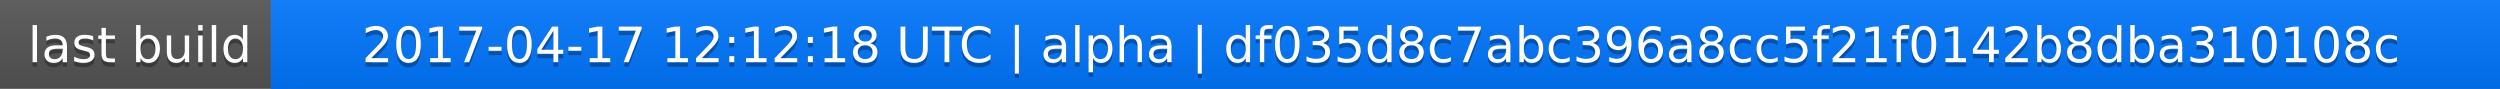
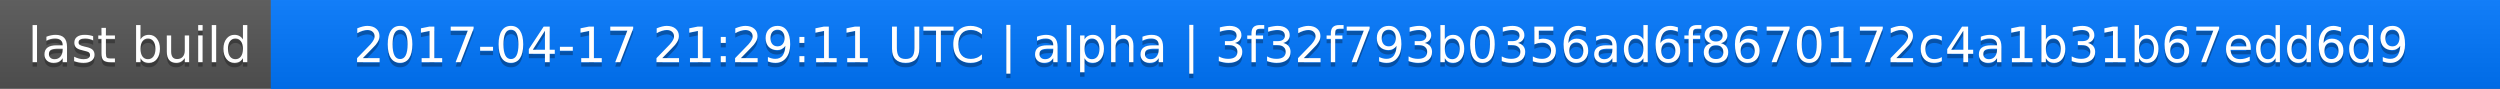
<svg xmlns="http://www.w3.org/2000/svg" width="563" height="20">
  <linearGradient id="a" x2="0" y2="100%">
    <stop offset="0" stop-color="#bbb" stop-opacity=".1" />
    <stop offset="1" stop-opacity=".1" />
  </linearGradient>
  <rect rx="0" width="563" height="20" fill="#555" />
  <rect rx="0" x="61" width="502" height="20" fill="#07f" />
  <path fill="#07f" d="M61 0h4v20h-4z" />
  <rect rx="0" width="563" height="20" fill="url(#a)" />
  <g fill="#fff" text-anchor="middle" font-family="DejaVu Sans,Verdana,Geneva,sans-serif" font-size="11">
    <text x="31.5" y="15" fill="#010101" fill-opacity=".3">last build</text>
    <text x="31.5" y="14">last build</text>
-     <text x="311" y="15" fill="#010101" fill-opacity=".3">2017-04-17 12:12:18 UTC | alpha | df035d8c7abc396a8cc5f21f0142b8dba310108c</text>
-     <text x="311" y="14">2017-04-17 12:12:18 UTC | alpha | df035d8c7abc396a8cc5f21f0142b8dba310108c</text>
+     <text x="311" y="15" fill="#010101" fill-opacity=".3">2017-04-17 21:29:11 UTC | alpha | 3f32f793b0356ad6f8670172c4a1b31b67edd6d9</text>
+     <text x="311" y="14">2017-04-17 21:29:11 UTC | alpha | 3f32f793b0356ad6f8670172c4a1b31b67edd6d9</text>
  </g>
</svg>
